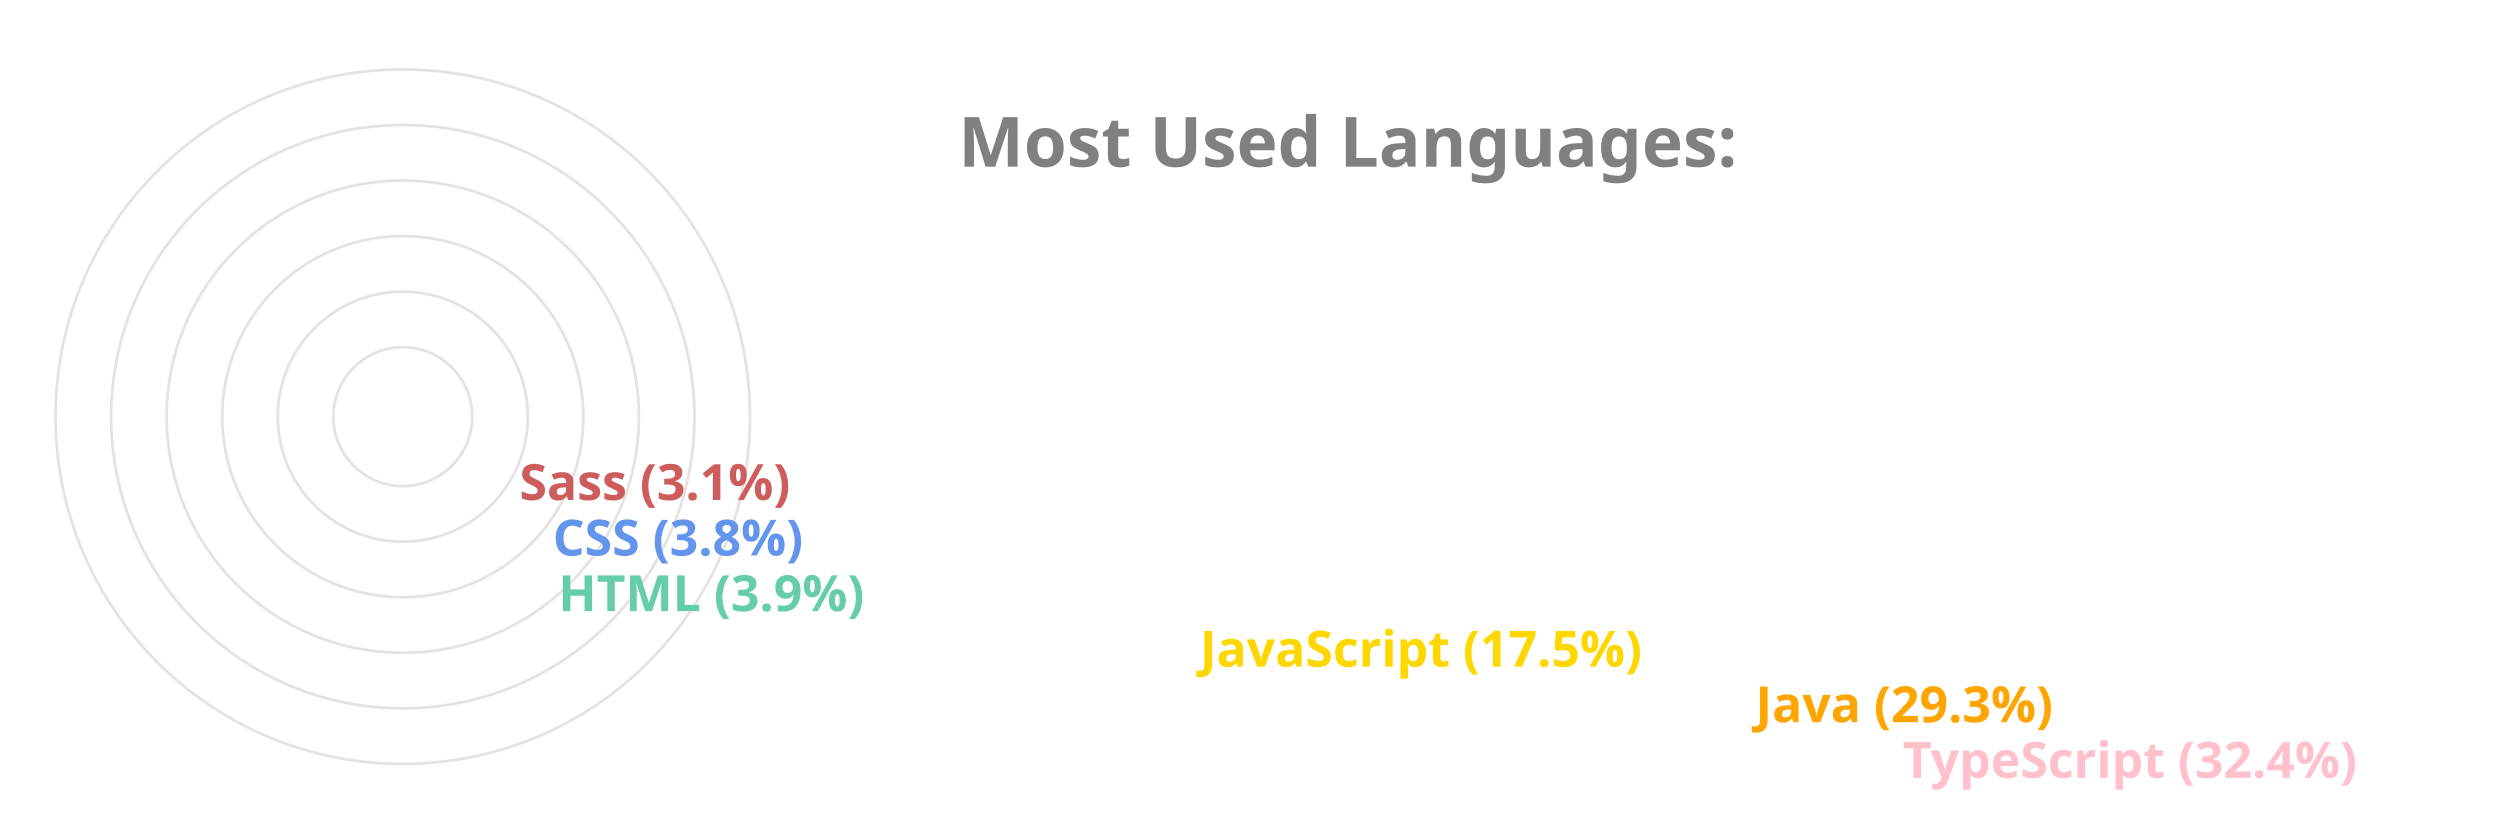
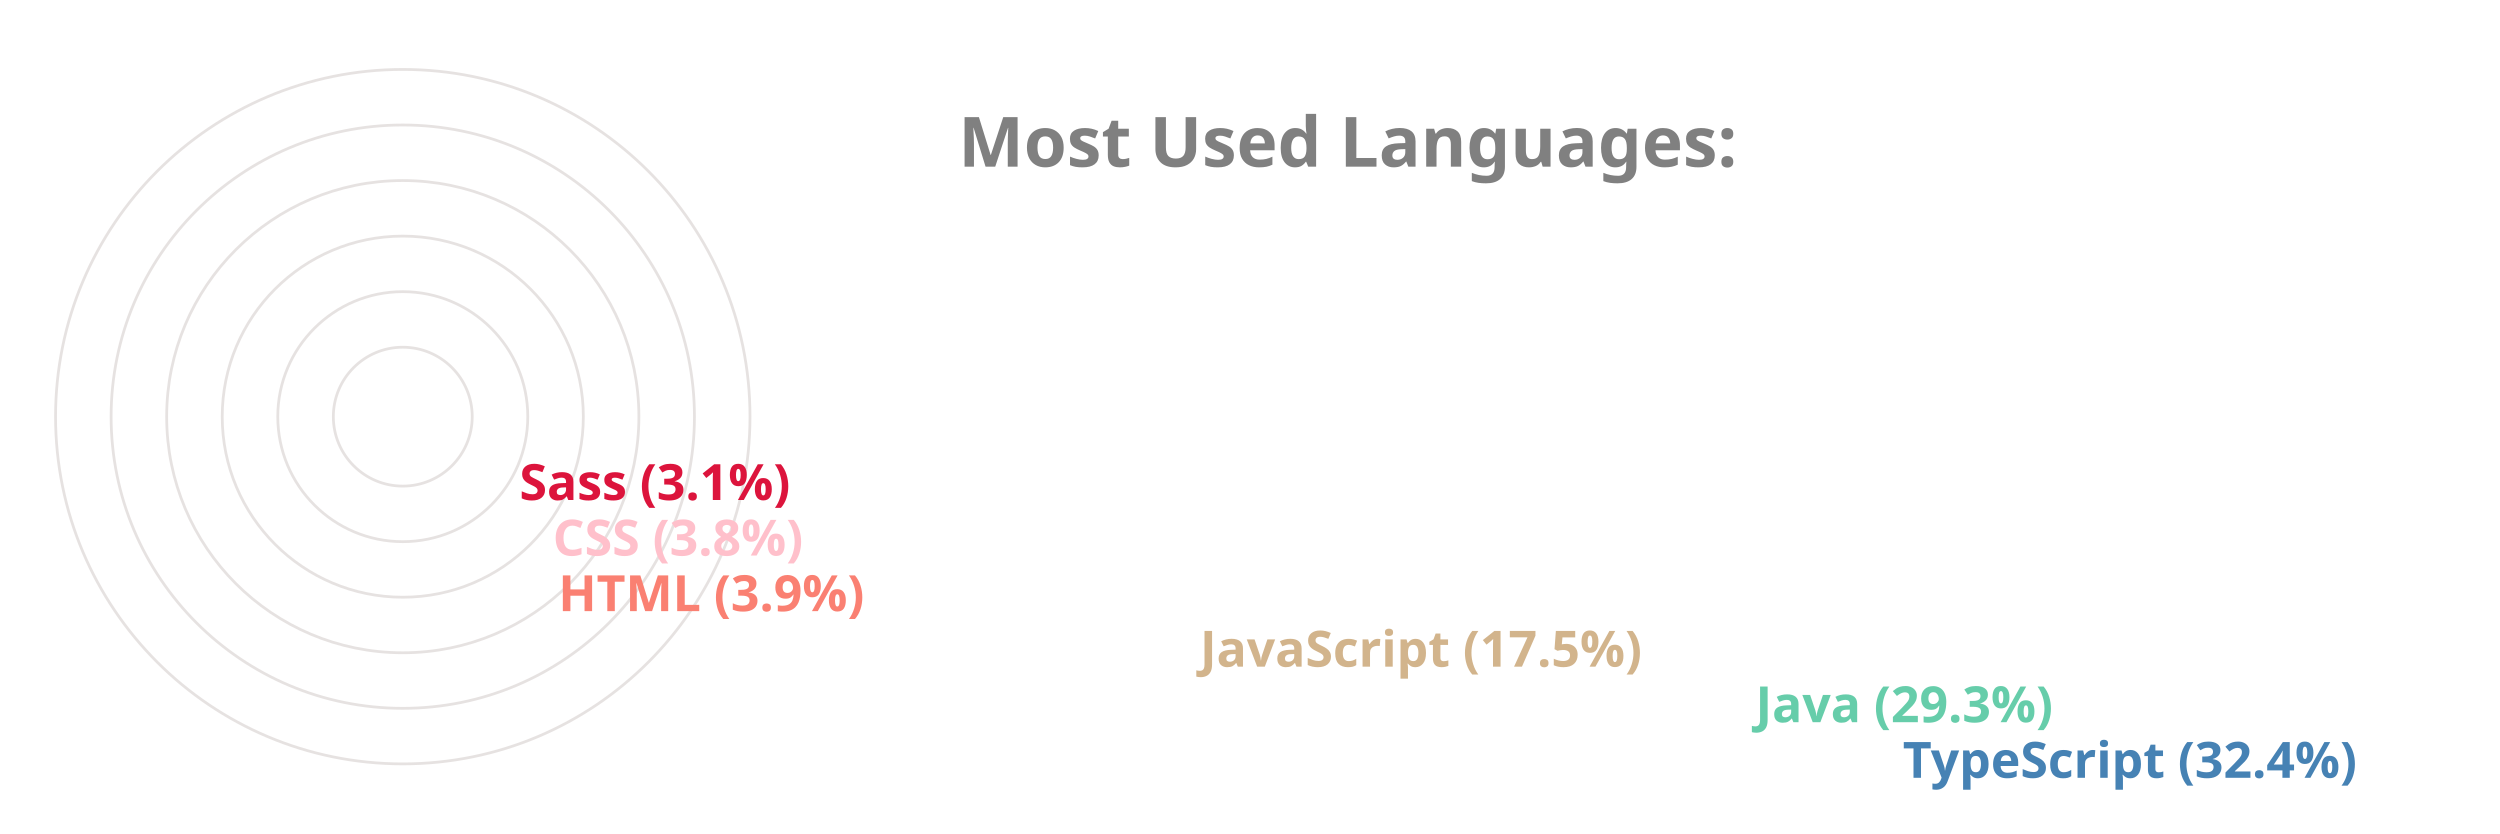
<svg xmlns="http://www.w3.org/2000/svg" viewBox="0 0 650 300" height="200px" width="600px">
  <style>
		.label {
			font: bold 25px sans-serif;
			color: #404040;
			-webkit-text-stroke: 1px white;
	  	}
		.name {
			font: bold 18px sans-serif;
			color: #404040;
	  	}

		.line {
			stroke-dasharray: 1000;
			stroke-dashoffset: 1000;
			animation: dash 3.5s ease-in-out forwards;	
			animation-iteration-count: infinite;
			animation-direction: alternate-reverse;
		}

		.path {
			stroke-dasharray: 1000;
			stroke-dashoffset: 1000;
			animation: dash 3.5s ease-in-out forwards;	
			animation-iteration-count: infinite;
			animation-direction: alternate-reverse;
		}
		  
		@keyframes dash {
			to {
				stroke-dashoffset: 0;
			}
		}

	</style>
  <g stroke="#E6E2E1" fill="none" stroke-width="1">
    <circle cx="20" cy="150" r="125" />
    <circle cx="20" cy="150" r="105" />
    <circle cx="20" cy="150" r="85" />
    <circle cx="20" cy="150" r="65" />
    <circle cx="20" cy="150" r="45" />
    <circle cx="20" cy="150" r="25" />
  </g>
  <g fill="none" stroke-width="20" class="line">
-     <line x2="550" y2="275" x1="20" y1="275" stroke="Pink" />
-     <line x2="497" y2="255" x1="20" y1="255" stroke="Orange" />
-     <line x2="297" y2="235" x1="20" y1="235" stroke="Gold" />
-     <line x2="66" y2="215" x1="20" y1="215" stroke="MediumAquaMarine" />
-     <line x2="64" y2="195" x1="20" y1="195" stroke="CornflowerBlue" />
-     <line x2="52" y2="175" x1="20" y1="175" stroke="IndianRed" />
+     <line x2="550" y2="275" x1="20" y1="275" stroke="SteelBlue" />
+     <line x2="497" y2="255" x1="20" y1="255" stroke="MediumAquaMarine" />
+     <line x2="297" y2="235" x1="20" y1="235" stroke="Tan" />
+     <line x2="66" y2="215" x1="20" y1="215" stroke="Salmon" />
+     <line x2="64" y2="195" x1="20" y1="195" stroke="Pink" />
+     <line x2="52" y2="175" x1="20" y1="175" stroke="Crimson" />
  </g>
  <g fill="none" stroke-width="20" stroke-linecap="round" class="path">
-     <path d="M 20 275 A 125 125 45 0 1 -86 83" stroke="Pink" />
-     <path d="M 20 255 A 105 105 45 0 1 -71 99" stroke="Orange" />
-     <path d="M 20 235 A 85 85 45 0 1 -60 123" stroke="Gold" />
-     <path d="M 20 215 A 65 65 45 0 1 -44 145" stroke="MediumAquaMarine" />
-     <path d="M 20 195 A 45 45 45 0 1 -24 146" stroke="CornflowerBlue" />
-     <path d="M 20 175 A 25 25 45 0 1 -4 148" stroke="IndianRed" />
+     <path d="M 20 275 A 125 125 45 0 1 -86 83" stroke="SteelBlue" />
+     <path d="M 20 255 A 105 105 45 0 1 -71 99" stroke="MediumAquaMarine" />
+     <path d="M 20 235 A 85 85 45 0 1 -60 123" stroke="Tan" />
+     <path d="M 20 215 A 65 65 45 0 1 -44 145" stroke="Salmon" />
+     <path d="M 20 195 A 45 45 45 0 1 -24 146" stroke="Pink" />
+     <path d="M 20 175 A 25 25 45 0 1 -4 148" stroke="Crimson" />
  </g>
  <g class="name">
-     <text x="560" y="280" fill="Pink">TypeScript (32.4%)</text>
-     <text x="507" y="260" fill="Orange">Java (29.3%)</text>
-     <text x="307" y="240" fill="Gold">JavaScript (17.5%)</text>
-     <text x="76" y="220" fill="MediumAquaMarine">HTML (3.9%)</text>
-     <text x="74" y="200" fill="CornflowerBlue">CSS (3.8%)</text>
-     <text x="62" y="180" fill="IndianRed">Sass (3.1%)</text>
+     <text x="560" y="280" fill="SteelBlue">TypeScript (32.4%)</text>
+     <text x="507" y="260" fill="MediumAquaMarine">Java (29.3%)</text>
+     <text x="307" y="240" fill="Tan">JavaScript (17.5%)</text>
+     <text x="76" y="220" fill="Salmon">HTML (3.9%)</text>
+     <text x="74" y="200" fill="Pink">CSS (3.8%)</text>
+     <text x="62" y="180" fill="Crimson">Sass (3.1%)</text>
  </g>
  <g class="label">
    <text x="220" y="60" fill="grey">Most Used Languages:</text>
  </g>
</svg>
